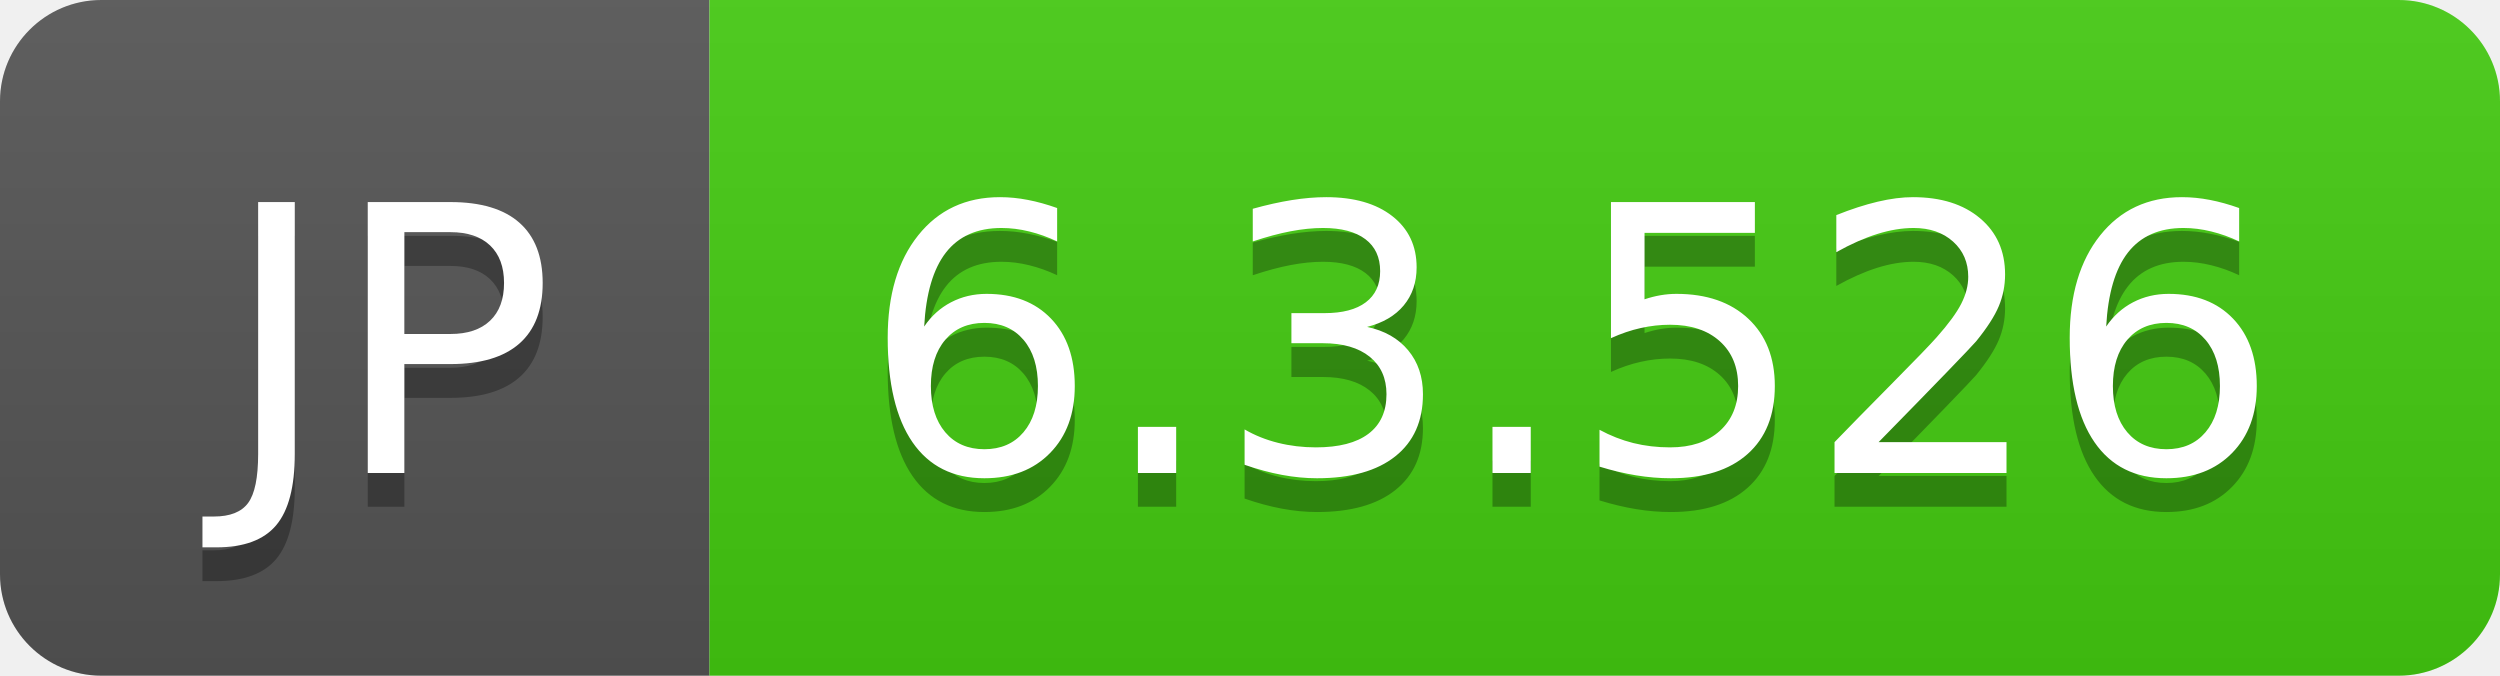
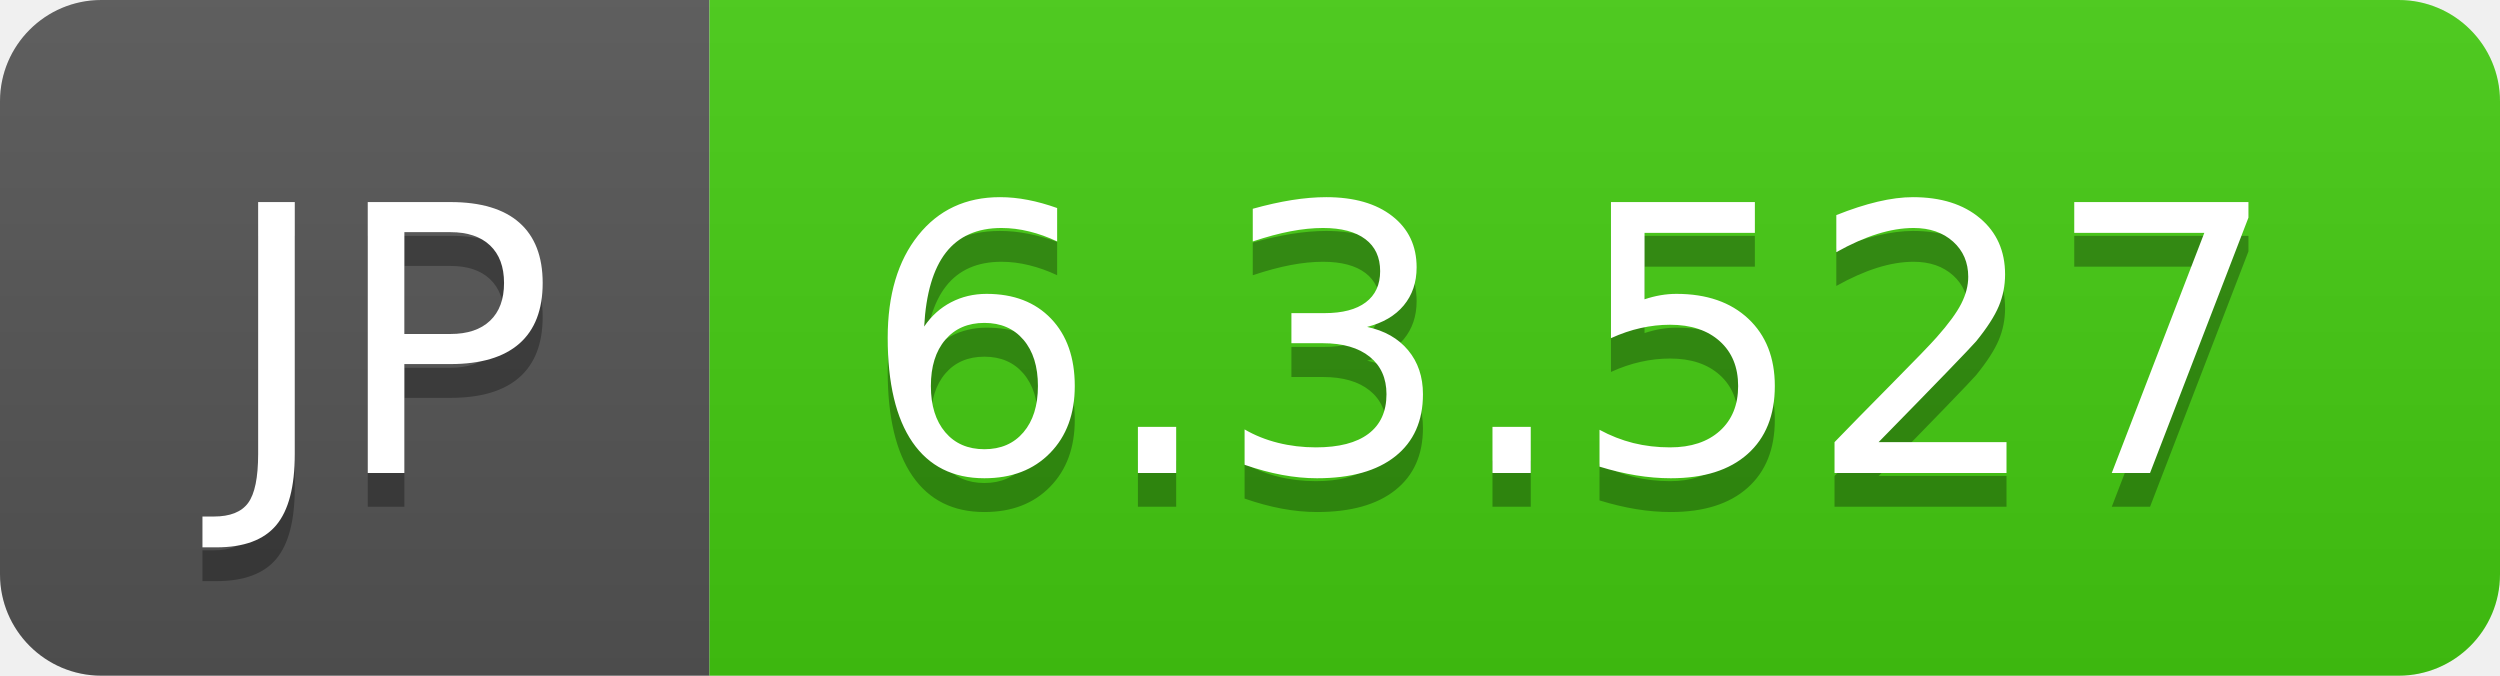
- <svg xmlns="http://www.w3.org/2000/svg" width="74" height="20" role="img" aria-label="JP: 6.3.526">
+ <svg xmlns="http://www.w3.org/2000/svg" width="74" height="20" role="img" aria-label="JP: 6.3.527">
  <linearGradient id="s" x2="0" y2="100%">
    <stop offset="0" stop-color="#bbb" stop-opacity=".1" />
    <stop offset="1" stop-opacity=".1" />
  </linearGradient>
  <clipPath id="r">
    <rect width="74" height="20" rx="3" fill="#fff" />
  </clipPath>
  <g clip-path="url(#r)">
    <rect width="21" height="20" fill="#555" />
    <rect x="21" width="53" height="20" fill="#4c1" />
    <rect width="74" height="20" fill="url(#s)" />
  </g>
  <g fill="#fff" text-anchor="middle" font-family="Verdana,Geneva,DejaVu Sans,sans-serif" text-rendering="geometricPrecision" font-size="110">
    <text aria-hidden="true" x="115" y="150" fill="#010101" fill-opacity=".3" transform="scale(.1)" textLength="110">JP</text>
    <text x="115" y="140" transform="scale(.1)" fill="#fff" textLength="110">JP</text>
-     <text aria-hidden="true" x="465" y="150" fill="#010101" fill-opacity=".3" transform="scale(.1)" textLength="430">6.3.526</text>
-     <text x="465" y="140" transform="scale(.1)" fill="#fff" textLength="430">6.3.526</text>
+     <text aria-hidden="true" x="465" y="150" fill="#010101" fill-opacity=".3" transform="scale(.1)" textLength="430">6.3.527</text>
+     <text x="465" y="140" transform="scale(.1)" fill="#fff" textLength="430">6.3.527</text>
  </g>
</svg>
